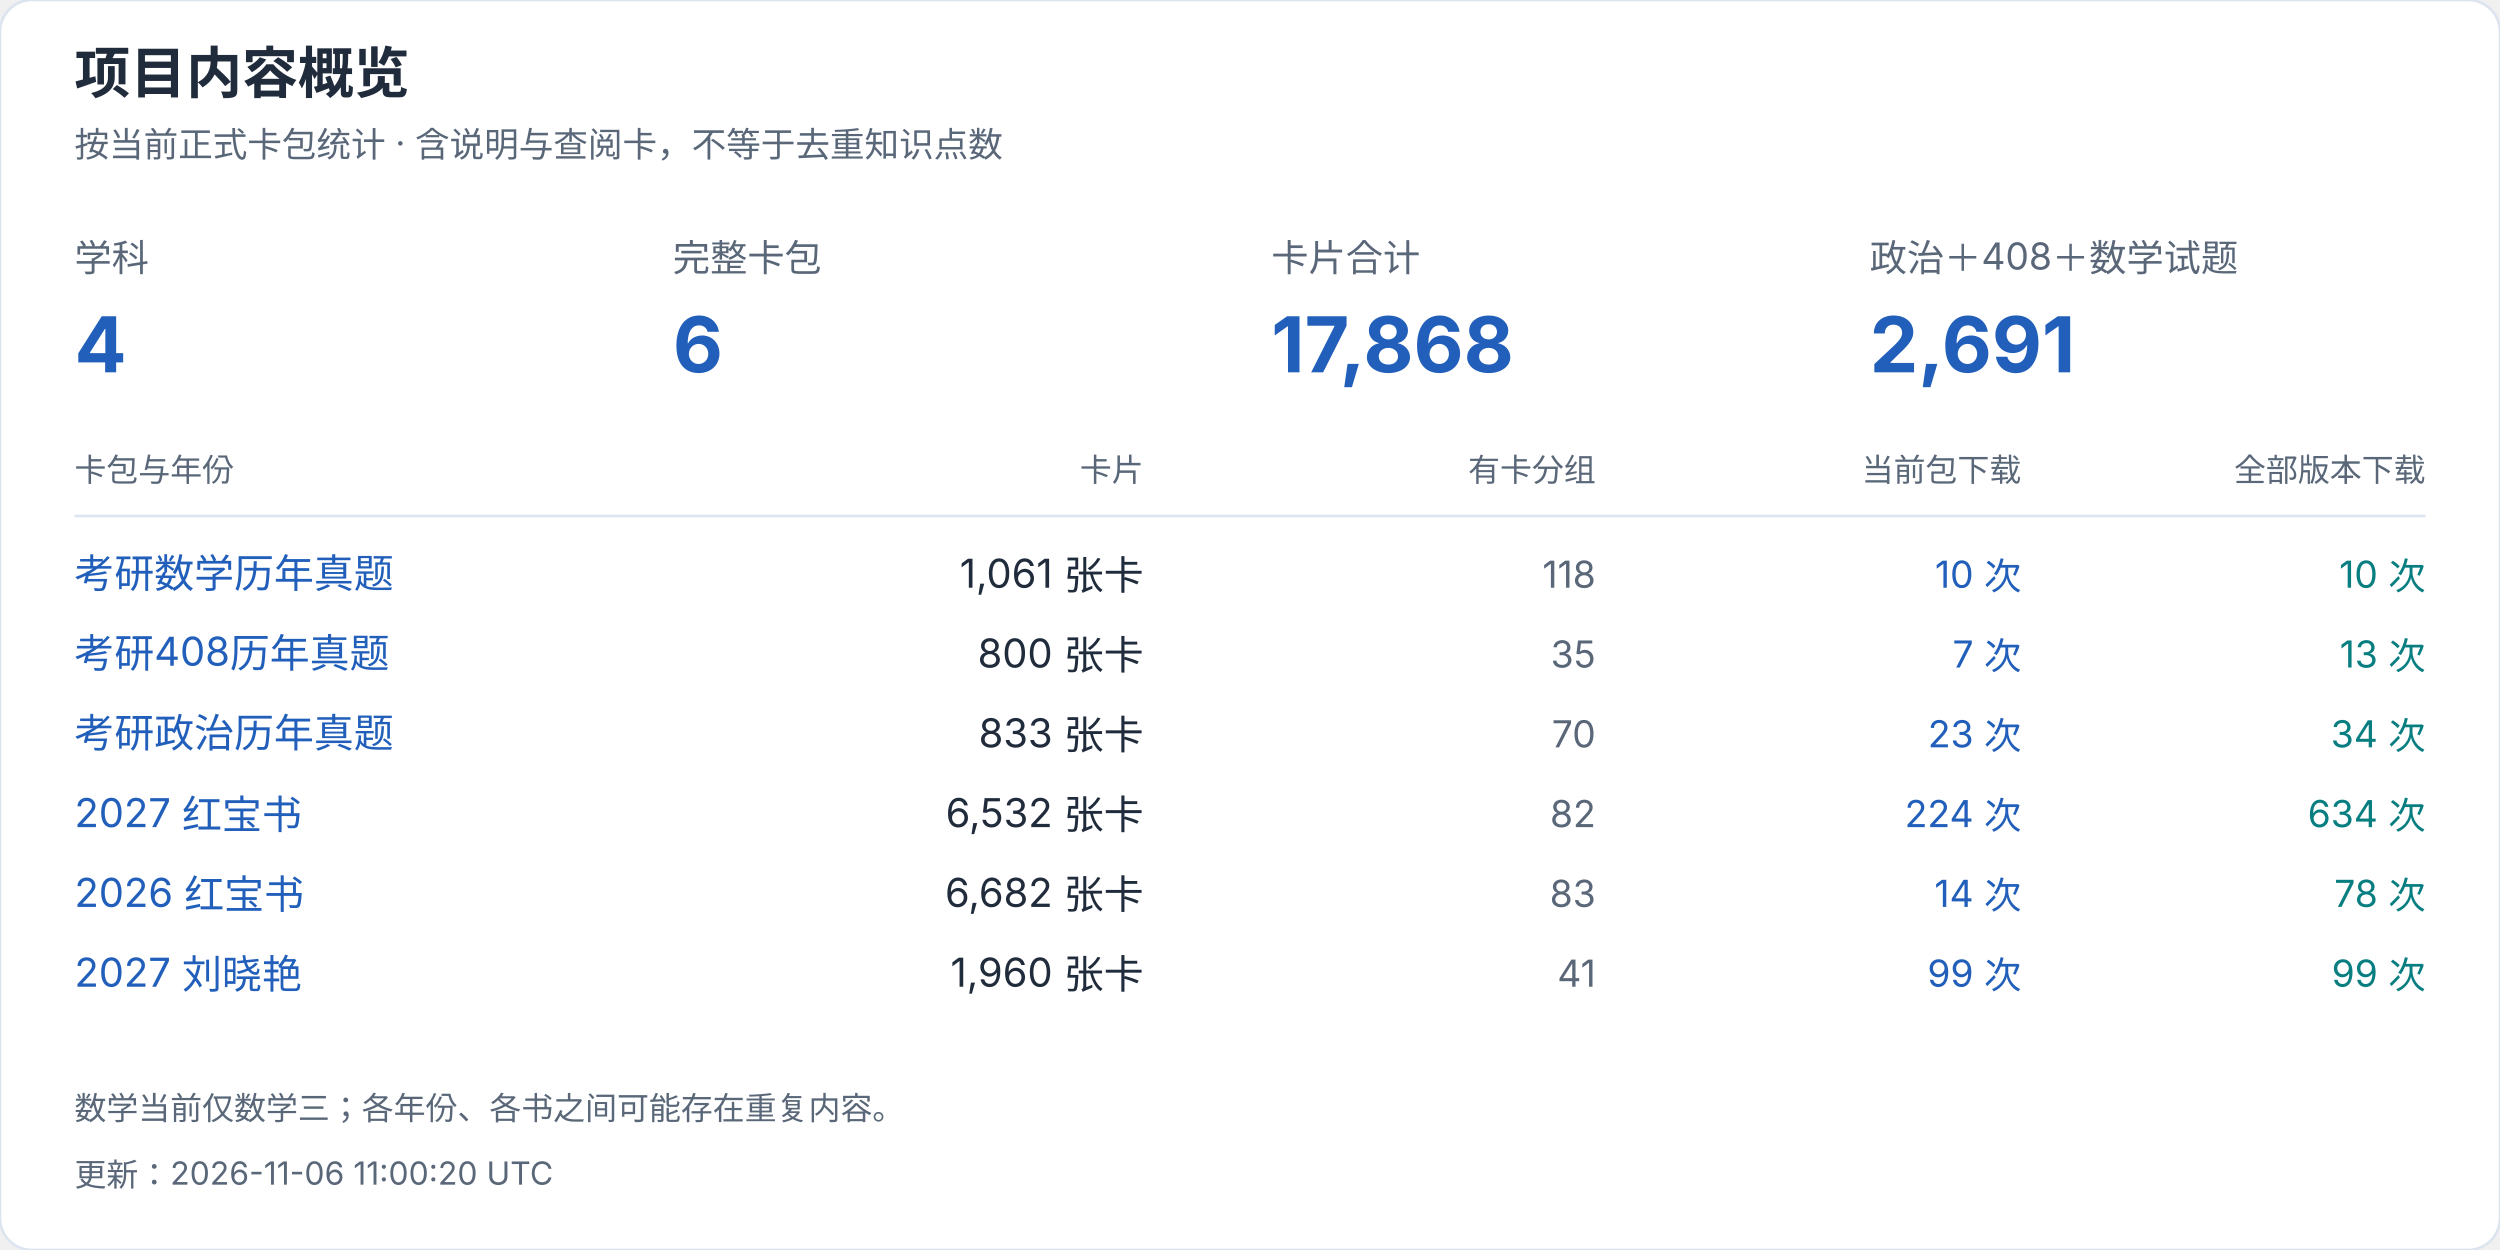
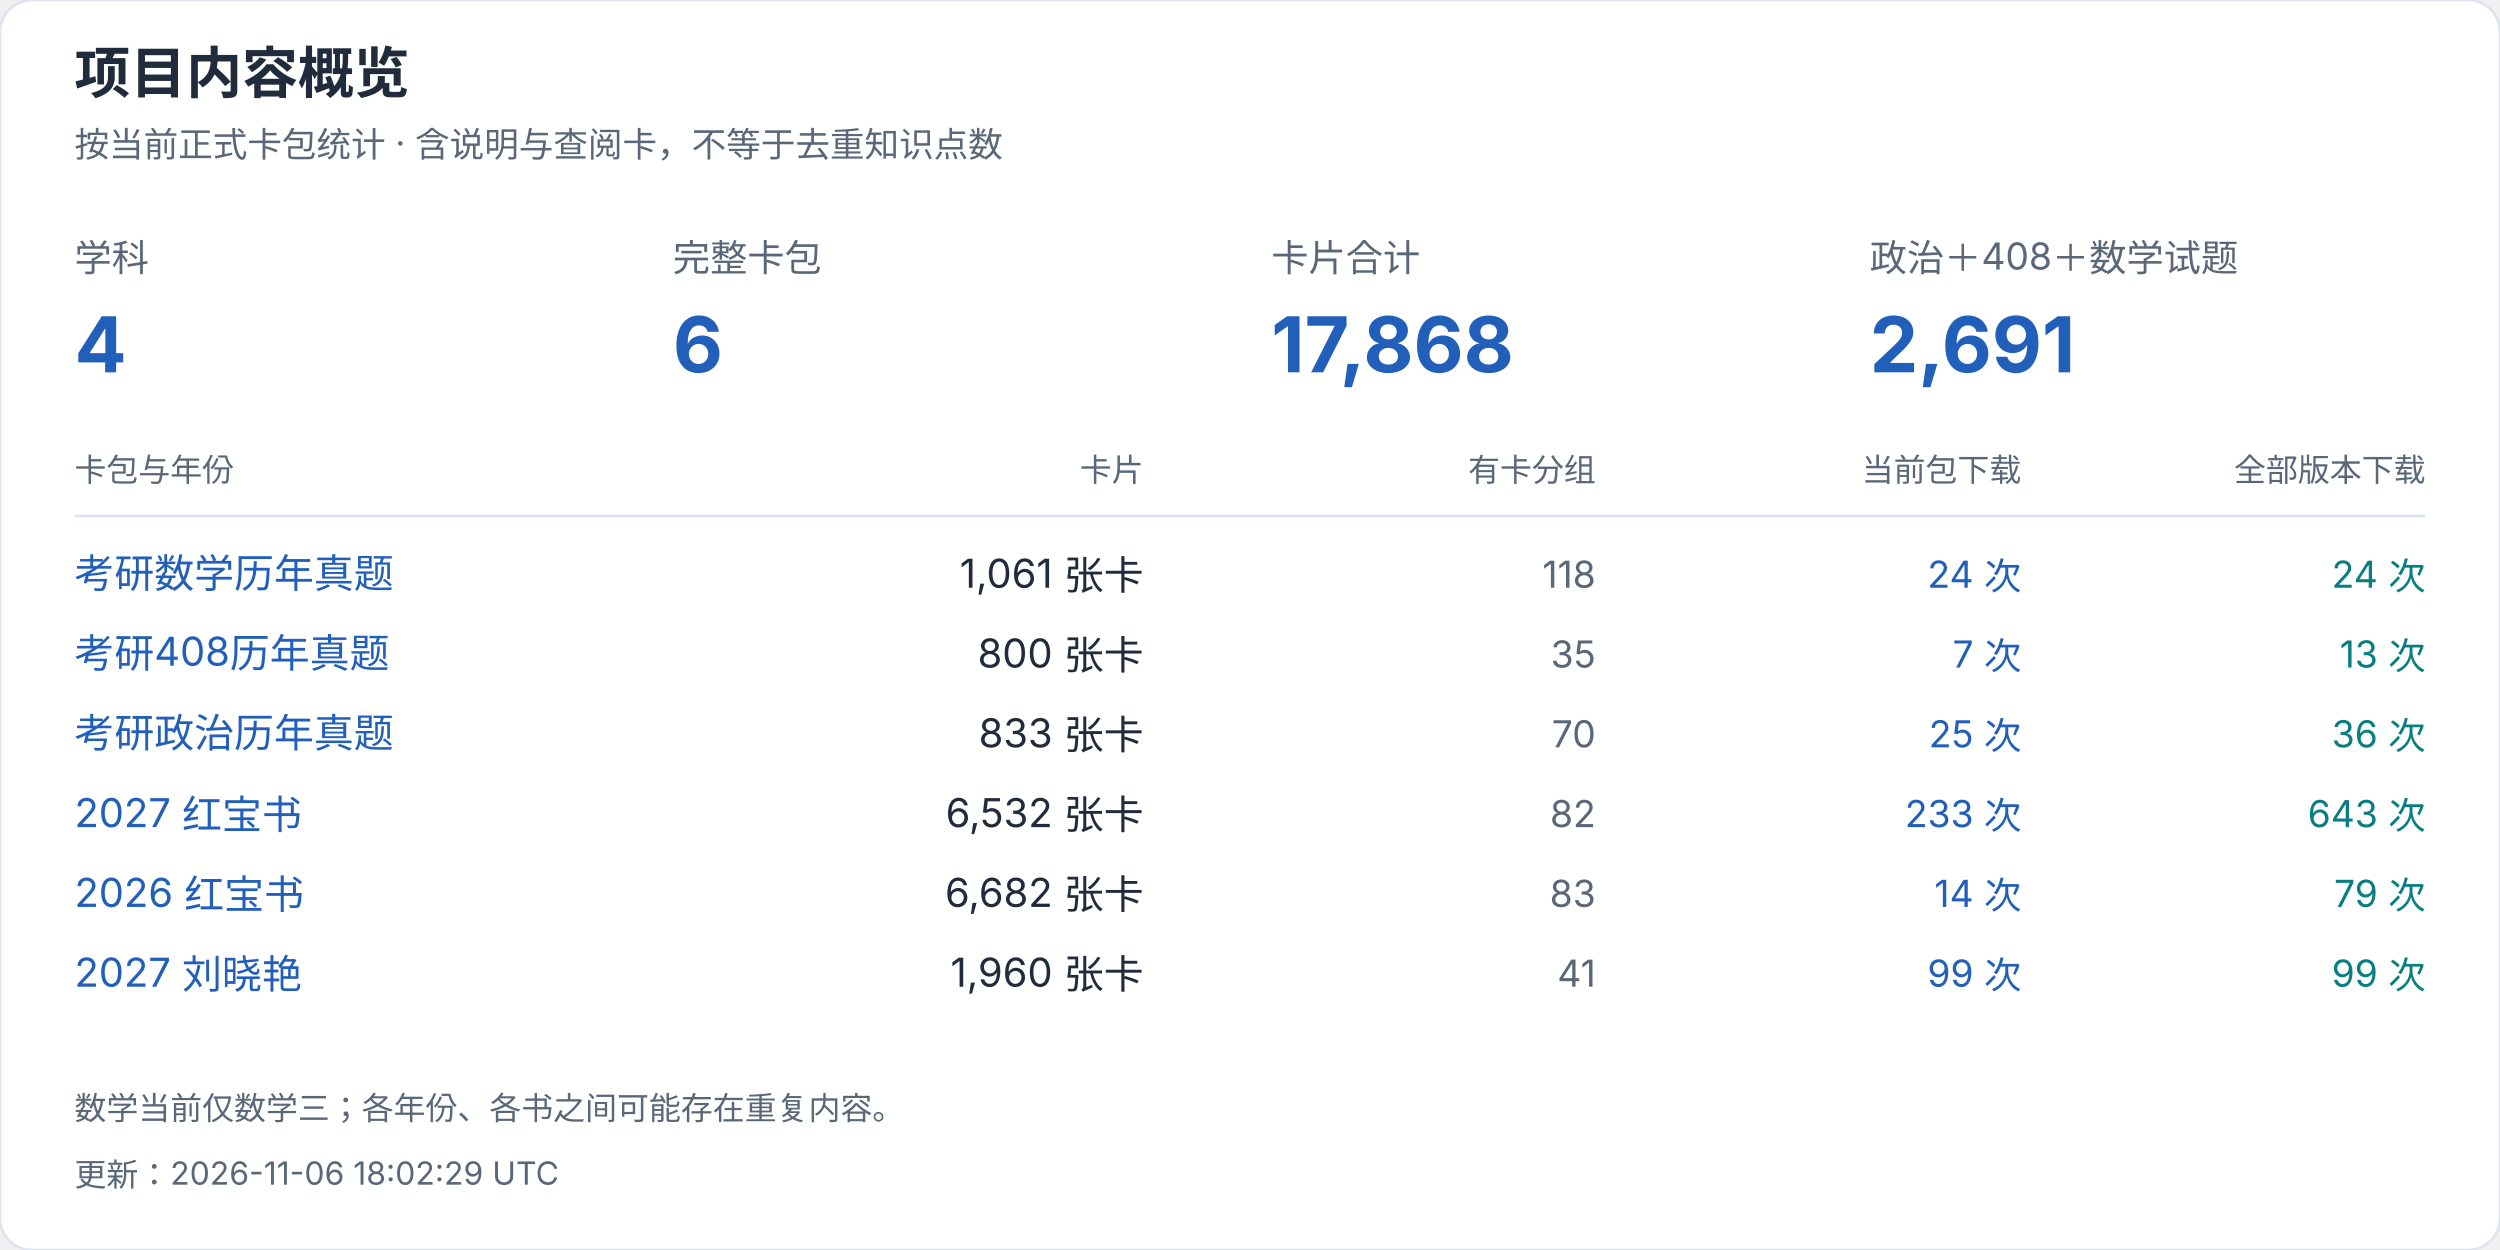
<svg xmlns="http://www.w3.org/2000/svg" width="940" height="470" viewBox="0 0 940 470" role="img" aria-label="项目内容概览">
  <style>text{font-family:-apple-system,BlinkMacSystemFont,"Segoe UI","PingFang SC","Microsoft YaHei",sans-serif;font-variant-numeric:tabular-nums}</style>
  <rect width="940" height="470" rx="12" fill="white" stroke="#dce4ef" />
  <text x="28" y="35" font-size="21" fill="#202b3c" font-weight="650" text-anchor="start">项目内容概览</text>
  <text x="28" y="59" font-size="13" fill="#596779" font-weight="400" text-anchor="start">按当前正式卡包统计 · 含说明与查阅卡，不等于去重知识点数</text>
  <text x="28" y="102" font-size="14" fill="#596779" font-weight="400" text-anchor="start">学科</text>
  <text x="28" y="140" font-size="29" fill="#215fbb" font-weight="650" text-anchor="start">4</text>
  <text x="253" y="102" font-size="14" fill="#596779" font-weight="400" text-anchor="start">完整卡包</text>
  <text x="253" y="140" font-size="29" fill="#215fbb" font-weight="650" text-anchor="start">6</text>
  <text x="478" y="102" font-size="14" fill="#596779" font-weight="400" text-anchor="start">卡片合计</text>
  <text x="478" y="140" font-size="29" fill="#215fbb" font-weight="650" text-anchor="start">17,868</text>
  <text x="703" y="102" font-size="14" fill="#596779" font-weight="400" text-anchor="start">政治＋408＋数学试题</text>
  <text x="703" y="140" font-size="29" fill="#215fbb" font-weight="650" text-anchor="start">2,691</text>
  <text x="28" y="181" font-size="12" fill="#596779" font-weight="400" text-anchor="start">卡包与年份</text>
  <text x="430" y="181" font-size="12" fill="#596779" font-weight="400" text-anchor="end">卡片</text>
  <text x="600" y="181" font-size="12" fill="#596779" font-weight="400" text-anchor="end">有卡分组</text>
  <text x="760" y="181" font-size="12" fill="#596779" font-weight="400" text-anchor="end">当前包下载</text>
  <text x="912" y="181" font-size="12" fill="#596779" font-weight="400" text-anchor="end">全部版本下载</text>
  <path d="M28 194H912" stroke="#dce4ef" />
  <a href="https://github.com/CHNragdoll/anki-pipeline/releases/tag/math-exams">
    <text x="28" y="221" font-size="15" fill="#215fbb" font-weight="400" text-anchor="start">考研数学历年真题</text>
  </a>
  <text x="430" y="221" font-size="15" fill="#202b3c" font-weight="400" text-anchor="end">1,061 张卡</text>
  <text x="600" y="221" font-size="14" fill="#596779" font-weight="400" text-anchor="end">118</text>
-   <text x="760" y="221" font-size="14" fill="#215fbb" font-weight="400" text-anchor="end">10 次</text>
-   <text x="912" y="221" font-size="14" fill="#087e80" font-weight="400" text-anchor="end">10 次</text>
+   <text x="760" y="221" font-size="14" fill="#215fbb" font-weight="400" text-anchor="end">24 次</text>
+   <text x="912" y="221" font-size="14" fill="#087e80" font-weight="400" text-anchor="end">24 次</text>
  <a href="https://github.com/CHNragdoll/anki-pipeline/releases/tag/cs408-exams">
    <text x="28" y="251" font-size="15" fill="#215fbb" font-weight="400" text-anchor="start">考研408历年真题</text>
  </a>
  <text x="430" y="251" font-size="15" fill="#202b3c" font-weight="400" text-anchor="end">800 张卡</text>
  <text x="600" y="251" font-size="14" fill="#596779" font-weight="400" text-anchor="end">35</text>
  <text x="760" y="251" font-size="14" fill="#215fbb" font-weight="400" text-anchor="end">7 次</text>
  <text x="912" y="251" font-size="14" fill="#087e80" font-weight="400" text-anchor="end">13 次</text>
  <a href="https://github.com/CHNragdoll/anki-pipeline/releases/tag/politics-exams">
    <text x="28" y="281" font-size="15" fill="#215fbb" font-weight="400" text-anchor="start">考研政治历年真题</text>
  </a>
  <text x="430" y="281" font-size="15" fill="#202b3c" font-weight="400" text-anchor="end">833 张卡</text>
  <text x="600" y="281" font-size="14" fill="#596779" font-weight="400" text-anchor="end">70</text>
-   <text x="760" y="281" font-size="14" fill="#215fbb" font-weight="400" text-anchor="end">23 次</text>
-   <text x="912" y="281" font-size="14" fill="#087e80" font-weight="400" text-anchor="end">34 次</text>
+   <text x="760" y="281" font-size="14" fill="#215fbb" font-weight="400" text-anchor="end">25 次</text>
+   <text x="912" y="281" font-size="14" fill="#087e80" font-weight="400" text-anchor="end">36 次</text>
  <a href="https://github.com/CHNragdoll/anki-pipeline/releases/tag/redbook-2027.10.06">
    <text x="28" y="311" font-size="15" fill="#215fbb" font-weight="400" text-anchor="start">2027 红宝书</text>
  </a>
  <text x="430" y="311" font-size="15" fill="#202b3c" font-weight="400" text-anchor="end">6,532 张卡</text>
  <text x="600" y="311" font-size="14" fill="#596779" font-weight="400" text-anchor="end">82</text>
-   <text x="760" y="311" font-size="14" fill="#215fbb" font-weight="400" text-anchor="end">224 次</text>
-   <text x="912" y="311" font-size="14" fill="#087e80" font-weight="400" text-anchor="end">634 次</text>
+   <text x="760" y="311" font-size="14" fill="#215fbb" font-weight="400" text-anchor="end">233 次</text>
+   <text x="912" y="311" font-size="14" fill="#087e80" font-weight="400" text-anchor="end">643 次</text>
  <a href="https://github.com/CHNragdoll/anki-pipeline/releases/tag/redbook-2026.10.06">
    <text x="28" y="341" font-size="15" fill="#215fbb" font-weight="400" text-anchor="start">2026 红宝书</text>
  </a>
  <text x="430" y="341" font-size="15" fill="#202b3c" font-weight="400" text-anchor="end">6,682 张卡</text>
  <text x="600" y="341" font-size="14" fill="#596779" font-weight="400" text-anchor="end">83</text>
  <text x="760" y="341" font-size="14" fill="#215fbb" font-weight="400" text-anchor="end">14 次</text>
-   <text x="912" y="341" font-size="14" fill="#087e80" font-weight="400" text-anchor="end">78 次</text>
+   <text x="912" y="341" font-size="14" fill="#087e80" font-weight="400" text-anchor="end">79 次</text>
  <a href="https://github.com/CHNragdoll/anki-pipeline/releases/tag/v3.0.1">
    <text x="28" y="371" font-size="15" fill="#215fbb" font-weight="400" text-anchor="start">2027 刘晓艳</text>
  </a>
  <text x="430" y="371" font-size="15" fill="#202b3c" font-weight="400" text-anchor="end">1,960 张卡</text>
  <text x="600" y="371" font-size="14" fill="#596779" font-weight="400" text-anchor="end">41</text>
  <text x="760" y="371" font-size="14" fill="#215fbb" font-weight="400" text-anchor="end">99 次</text>
  <text x="912" y="371" font-size="14" fill="#087e80" font-weight="400" text-anchor="end">99 次</text>
  <text x="28" y="421" font-size="12" fill="#596779" font-weight="400" text-anchor="start">数学当前仅数学三；各年份、各书之间可能存在重复内容。</text>
-   <text x="28" y="446" font-size="12" fill="#596779" font-weight="400" text-anchor="start">更新：2026-11-06 11:00:20 UTC</text>
+   <text x="28" y="446" font-size="12" fill="#596779" font-weight="400" text-anchor="start">更新：2026-11-06 18:02:29 UTC</text>
</svg>
